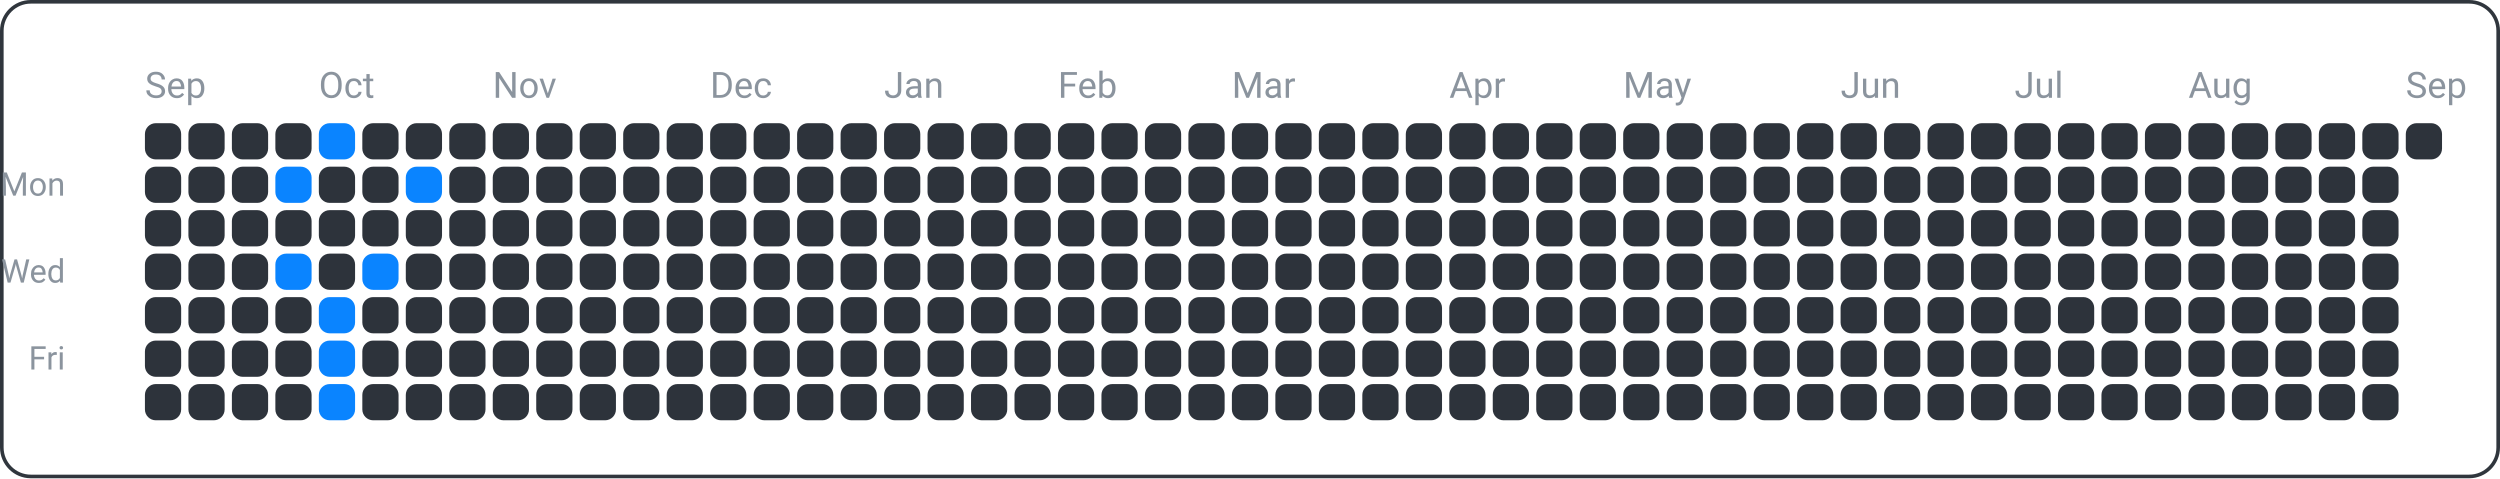
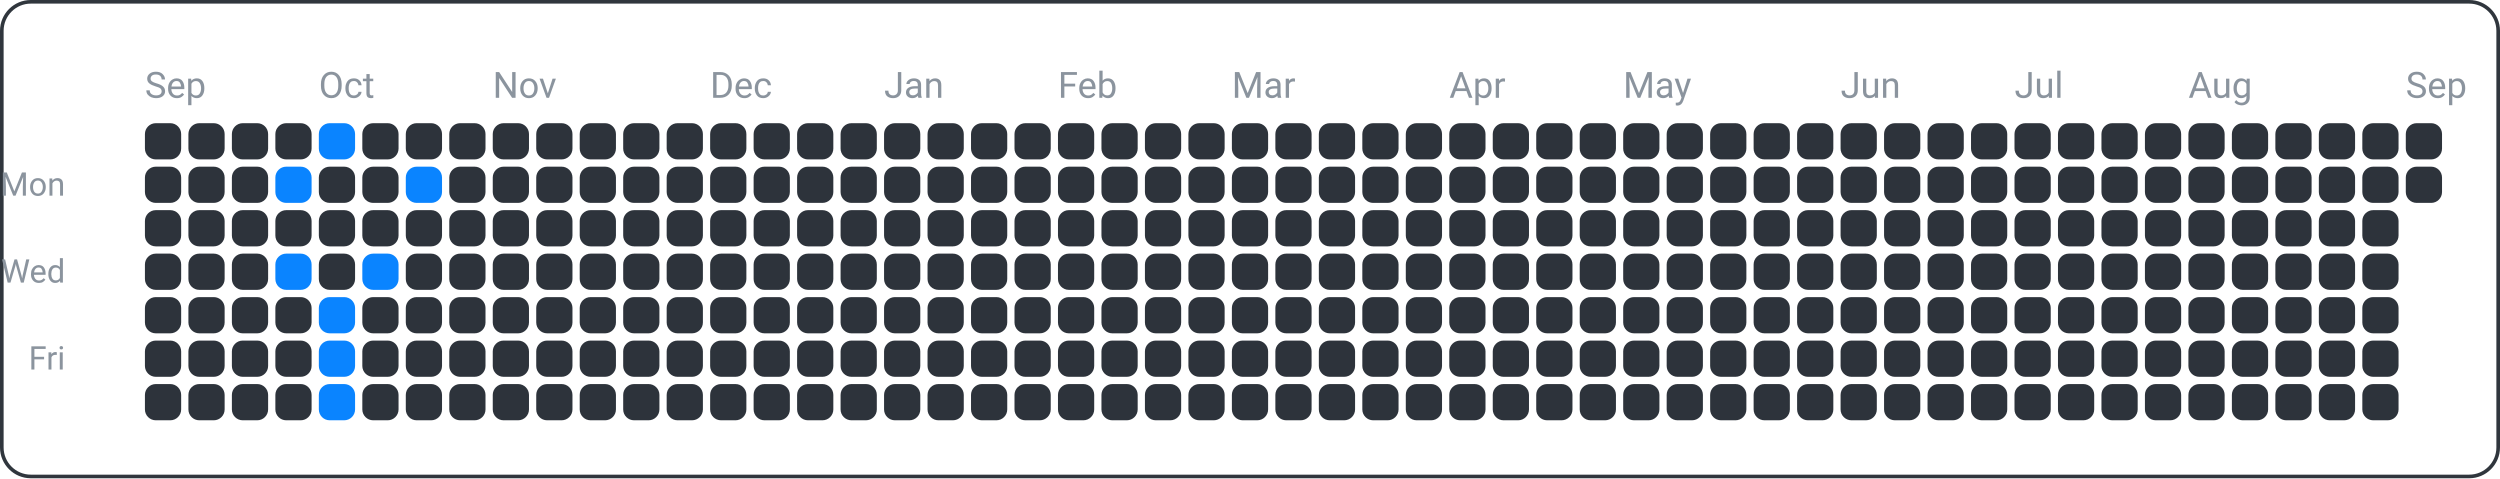
<svg xmlns="http://www.w3.org/2000/svg" width="690" height="132" viewBox="0 0 690 132">
  <rect x="0.5" y="0.5" width="689" height="131" fill="none" rx="8" ry="8" stroke="#30363d" />
  <text x="18" y="54" font-family="ui-sans-serif, -apple-system, Segoe UI, Roboto, Helvetica, Arial" font-size="9" fill="#8b949e" text-anchor="end">Mon</text>
  <text x="18" y="78" font-family="ui-sans-serif, -apple-system, Segoe UI, Roboto, Helvetica, Arial" font-size="9" fill="#8b949e" text-anchor="end">Wed</text>
  <text x="18" y="102" font-family="ui-sans-serif, -apple-system, Segoe UI, Roboto, Helvetica, Arial" font-size="9" fill="#8b949e" text-anchor="end">Fri</text>
  <text x="40" y="27" font-family="ui-sans-serif, -apple-system, Segoe UI, Roboto, Helvetica, Arial" font-size="10" fill="#8b949e" text-anchor="start">Sep</text>
  <text x="88" y="27" font-family="ui-sans-serif, -apple-system, Segoe UI, Roboto, Helvetica, Arial" font-size="10" fill="#8b949e" text-anchor="start">Oct</text>
  <text x="136" y="27" font-family="ui-sans-serif, -apple-system, Segoe UI, Roboto, Helvetica, Arial" font-size="10" fill="#8b949e" text-anchor="start">Nov</text>
  <text x="196" y="27" font-family="ui-sans-serif, -apple-system, Segoe UI, Roboto, Helvetica, Arial" font-size="10" fill="#8b949e" text-anchor="start">Dec</text>
  <text x="244" y="27" font-family="ui-sans-serif, -apple-system, Segoe UI, Roboto, Helvetica, Arial" font-size="10" fill="#8b949e" text-anchor="start">Jan</text>
  <text x="292" y="27" font-family="ui-sans-serif, -apple-system, Segoe UI, Roboto, Helvetica, Arial" font-size="10" fill="#8b949e" text-anchor="start">Feb</text>
  <text x="340" y="27" font-family="ui-sans-serif, -apple-system, Segoe UI, Roboto, Helvetica, Arial" font-size="10" fill="#8b949e" text-anchor="start">Mar</text>
  <text x="400" y="27" font-family="ui-sans-serif, -apple-system, Segoe UI, Roboto, Helvetica, Arial" font-size="10" fill="#8b949e" text-anchor="start">Apr</text>
  <text x="448" y="27" font-family="ui-sans-serif, -apple-system, Segoe UI, Roboto, Helvetica, Arial" font-size="10" fill="#8b949e" text-anchor="start">May</text>
  <text x="508" y="27" font-family="ui-sans-serif, -apple-system, Segoe UI, Roboto, Helvetica, Arial" font-size="10" fill="#8b949e" text-anchor="start">Jun</text>
  <text x="556" y="27" font-family="ui-sans-serif, -apple-system, Segoe UI, Roboto, Helvetica, Arial" font-size="10" fill="#8b949e" text-anchor="start">Jul</text>
  <text x="604" y="27" font-family="ui-sans-serif, -apple-system, Segoe UI, Roboto, Helvetica, Arial" font-size="10" fill="#8b949e" text-anchor="start">Aug</text>
  <text x="664" y="27" font-family="ui-sans-serif, -apple-system, Segoe UI, Roboto, Helvetica, Arial" font-size="10" fill="#8b949e" text-anchor="start">Sep</text>
  <rect x="40" y="34" width="10" height="10" fill="#2d333b" rx="3" ry="3" />
  <rect x="40" y="46" width="10" height="10" fill="#2d333b" rx="3" ry="3" />
  <rect x="40" y="58" width="10" height="10" fill="#2d333b" rx="3" ry="3" />
  <rect x="40" y="70" width="10" height="10" fill="#2d333b" rx="3" ry="3" />
  <rect x="40" y="82" width="10" height="10" fill="#2d333b" rx="3" ry="3" />
  <rect x="40" y="94" width="10" height="10" fill="#2d333b" rx="3" ry="3" />
  <rect x="40" y="106" width="10" height="10" fill="#2d333b" rx="3" ry="3" />
  <rect x="52" y="34" width="10" height="10" fill="#2d333b" rx="3" ry="3" />
  <rect x="52" y="46" width="10" height="10" fill="#2d333b" rx="3" ry="3" />
  <rect x="52" y="58" width="10" height="10" fill="#2d333b" rx="3" ry="3" />
  <rect x="52" y="70" width="10" height="10" fill="#2d333b" rx="3" ry="3" />
  <rect x="52" y="82" width="10" height="10" fill="#2d333b" rx="3" ry="3" />
  <rect x="52" y="94" width="10" height="10" fill="#2d333b" rx="3" ry="3" />
  <rect x="52" y="106" width="10" height="10" fill="#2d333b" rx="3" ry="3" />
  <rect x="64" y="34" width="10" height="10" fill="#2d333b" rx="3" ry="3" />
  <rect x="64" y="46" width="10" height="10" fill="#2d333b" rx="3" ry="3" />
  <rect x="64" y="58" width="10" height="10" fill="#2d333b" rx="3" ry="3" />
  <rect x="64" y="70" width="10" height="10" fill="#2d333b" rx="3" ry="3" />
  <rect x="64" y="82" width="10" height="10" fill="#2d333b" rx="3" ry="3" />
  <rect x="64" y="94" width="10" height="10" fill="#2d333b" rx="3" ry="3" />
  <rect x="64" y="106" width="10" height="10" fill="#2d333b" rx="3" ry="3" />
  <rect x="76" y="34" width="10" height="10" fill="#2d333b" rx="3" ry="3" />
  <rect x="76" y="46" width="10" height="10" fill="#0a84ff" rx="3" ry="3" />
  <rect x="76" y="58" width="10" height="10" fill="#2d333b" rx="3" ry="3" />
  <rect x="76" y="70" width="10" height="10" fill="#0a84ff" rx="3" ry="3" />
  <rect x="76" y="82" width="10" height="10" fill="#2d333b" rx="3" ry="3" />
  <rect x="76" y="94" width="10" height="10" fill="#2d333b" rx="3" ry="3" />
  <rect x="76" y="106" width="10" height="10" fill="#2d333b" rx="3" ry="3" />
  <rect x="88" y="34" width="10" height="10" fill="#0a84ff" rx="3" ry="3" />
  <rect x="88" y="46" width="10" height="10" fill="#2d333b" rx="3" ry="3" />
  <rect x="88" y="58" width="10" height="10" fill="#2d333b" rx="3" ry="3" />
  <rect x="88" y="70" width="10" height="10" fill="#2d333b" rx="3" ry="3" />
  <rect x="88" y="82" width="10" height="10" fill="#0a84ff" rx="3" ry="3" />
  <rect x="88" y="94" width="10" height="10" fill="#0a84ff" rx="3" ry="3" />
  <rect x="88" y="106" width="10" height="10" fill="#0a84ff" rx="3" ry="3" />
  <rect x="100" y="34" width="10" height="10" fill="#2d333b" rx="3" ry="3" />
  <rect x="100" y="46" width="10" height="10" fill="#2d333b" rx="3" ry="3" />
  <rect x="100" y="58" width="10" height="10" fill="#2d333b" rx="3" ry="3" />
  <rect x="100" y="70" width="10" height="10" fill="#0a84ff" rx="3" ry="3" />
  <rect x="100" y="82" width="10" height="10" fill="#2d333b" rx="3" ry="3" />
  <rect x="100" y="94" width="10" height="10" fill="#2d333b" rx="3" ry="3" />
  <rect x="100" y="106" width="10" height="10" fill="#2d333b" rx="3" ry="3" />
  <rect x="112" y="34" width="10" height="10" fill="#2d333b" rx="3" ry="3" />
  <rect x="112" y="46" width="10" height="10" fill="#0a84ff" rx="3" ry="3" />
  <rect x="112" y="58" width="10" height="10" fill="#2d333b" rx="3" ry="3" />
  <rect x="112" y="70" width="10" height="10" fill="#2d333b" rx="3" ry="3" />
  <rect x="112" y="82" width="10" height="10" fill="#2d333b" rx="3" ry="3" />
  <rect x="112" y="94" width="10" height="10" fill="#2d333b" rx="3" ry="3" />
  <rect x="112" y="106" width="10" height="10" fill="#2d333b" rx="3" ry="3" />
  <rect x="124" y="34" width="10" height="10" fill="#2d333b" rx="3" ry="3" />
  <rect x="124" y="46" width="10" height="10" fill="#2d333b" rx="3" ry="3" />
  <rect x="124" y="58" width="10" height="10" fill="#2d333b" rx="3" ry="3" />
  <rect x="124" y="70" width="10" height="10" fill="#2d333b" rx="3" ry="3" />
  <rect x="124" y="82" width="10" height="10" fill="#2d333b" rx="3" ry="3" />
  <rect x="124" y="94" width="10" height="10" fill="#2d333b" rx="3" ry="3" />
  <rect x="124" y="106" width="10" height="10" fill="#2d333b" rx="3" ry="3" />
  <rect x="136" y="34" width="10" height="10" fill="#2d333b" rx="3" ry="3" />
  <rect x="136" y="46" width="10" height="10" fill="#2d333b" rx="3" ry="3" />
  <rect x="136" y="58" width="10" height="10" fill="#2d333b" rx="3" ry="3" />
  <rect x="136" y="70" width="10" height="10" fill="#2d333b" rx="3" ry="3" />
  <rect x="136" y="82" width="10" height="10" fill="#2d333b" rx="3" ry="3" />
  <rect x="136" y="94" width="10" height="10" fill="#2d333b" rx="3" ry="3" />
  <rect x="136" y="106" width="10" height="10" fill="#2d333b" rx="3" ry="3" />
  <rect x="148" y="34" width="10" height="10" fill="#2d333b" rx="3" ry="3" />
  <rect x="148" y="46" width="10" height="10" fill="#2d333b" rx="3" ry="3" />
  <rect x="148" y="58" width="10" height="10" fill="#2d333b" rx="3" ry="3" />
  <rect x="148" y="70" width="10" height="10" fill="#2d333b" rx="3" ry="3" />
  <rect x="148" y="82" width="10" height="10" fill="#2d333b" rx="3" ry="3" />
  <rect x="148" y="94" width="10" height="10" fill="#2d333b" rx="3" ry="3" />
  <rect x="148" y="106" width="10" height="10" fill="#2d333b" rx="3" ry="3" />
  <rect x="160" y="34" width="10" height="10" fill="#2d333b" rx="3" ry="3" />
  <rect x="160" y="46" width="10" height="10" fill="#2d333b" rx="3" ry="3" />
  <rect x="160" y="58" width="10" height="10" fill="#2d333b" rx="3" ry="3" />
  <rect x="160" y="70" width="10" height="10" fill="#2d333b" rx="3" ry="3" />
  <rect x="160" y="82" width="10" height="10" fill="#2d333b" rx="3" ry="3" />
  <rect x="160" y="94" width="10" height="10" fill="#2d333b" rx="3" ry="3" />
  <rect x="160" y="106" width="10" height="10" fill="#2d333b" rx="3" ry="3" />
  <rect x="172" y="34" width="10" height="10" fill="#2d333b" rx="3" ry="3" />
  <rect x="172" y="46" width="10" height="10" fill="#2d333b" rx="3" ry="3" />
  <rect x="172" y="58" width="10" height="10" fill="#2d333b" rx="3" ry="3" />
  <rect x="172" y="70" width="10" height="10" fill="#2d333b" rx="3" ry="3" />
  <rect x="172" y="82" width="10" height="10" fill="#2d333b" rx="3" ry="3" />
  <rect x="172" y="94" width="10" height="10" fill="#2d333b" rx="3" ry="3" />
  <rect x="172" y="106" width="10" height="10" fill="#2d333b" rx="3" ry="3" />
  <rect x="184" y="34" width="10" height="10" fill="#2d333b" rx="3" ry="3" />
  <rect x="184" y="46" width="10" height="10" fill="#2d333b" rx="3" ry="3" />
  <rect x="184" y="58" width="10" height="10" fill="#2d333b" rx="3" ry="3" />
  <rect x="184" y="70" width="10" height="10" fill="#2d333b" rx="3" ry="3" />
  <rect x="184" y="82" width="10" height="10" fill="#2d333b" rx="3" ry="3" />
  <rect x="184" y="94" width="10" height="10" fill="#2d333b" rx="3" ry="3" />
  <rect x="184" y="106" width="10" height="10" fill="#2d333b" rx="3" ry="3" />
  <rect x="196" y="34" width="10" height="10" fill="#2d333b" rx="3" ry="3" />
  <rect x="196" y="46" width="10" height="10" fill="#2d333b" rx="3" ry="3" />
  <rect x="196" y="58" width="10" height="10" fill="#2d333b" rx="3" ry="3" />
  <rect x="196" y="70" width="10" height="10" fill="#2d333b" rx="3" ry="3" />
  <rect x="196" y="82" width="10" height="10" fill="#2d333b" rx="3" ry="3" />
  <rect x="196" y="94" width="10" height="10" fill="#2d333b" rx="3" ry="3" />
  <rect x="196" y="106" width="10" height="10" fill="#2d333b" rx="3" ry="3" />
  <rect x="208" y="34" width="10" height="10" fill="#2d333b" rx="3" ry="3" />
  <rect x="208" y="46" width="10" height="10" fill="#2d333b" rx="3" ry="3" />
  <rect x="208" y="58" width="10" height="10" fill="#2d333b" rx="3" ry="3" />
  <rect x="208" y="70" width="10" height="10" fill="#2d333b" rx="3" ry="3" />
  <rect x="208" y="82" width="10" height="10" fill="#2d333b" rx="3" ry="3" />
  <rect x="208" y="94" width="10" height="10" fill="#2d333b" rx="3" ry="3" />
  <rect x="208" y="106" width="10" height="10" fill="#2d333b" rx="3" ry="3" />
  <rect x="220" y="34" width="10" height="10" fill="#2d333b" rx="3" ry="3" />
  <rect x="220" y="46" width="10" height="10" fill="#2d333b" rx="3" ry="3" />
  <rect x="220" y="58" width="10" height="10" fill="#2d333b" rx="3" ry="3" />
  <rect x="220" y="70" width="10" height="10" fill="#2d333b" rx="3" ry="3" />
  <rect x="220" y="82" width="10" height="10" fill="#2d333b" rx="3" ry="3" />
  <rect x="220" y="94" width="10" height="10" fill="#2d333b" rx="3" ry="3" />
  <rect x="220" y="106" width="10" height="10" fill="#2d333b" rx="3" ry="3" />
  <rect x="232" y="34" width="10" height="10" fill="#2d333b" rx="3" ry="3" />
  <rect x="232" y="46" width="10" height="10" fill="#2d333b" rx="3" ry="3" />
  <rect x="232" y="58" width="10" height="10" fill="#2d333b" rx="3" ry="3" />
  <rect x="232" y="70" width="10" height="10" fill="#2d333b" rx="3" ry="3" />
  <rect x="232" y="82" width="10" height="10" fill="#2d333b" rx="3" ry="3" />
  <rect x="232" y="94" width="10" height="10" fill="#2d333b" rx="3" ry="3" />
  <rect x="232" y="106" width="10" height="10" fill="#2d333b" rx="3" ry="3" />
  <rect x="244" y="34" width="10" height="10" fill="#2d333b" rx="3" ry="3" />
  <rect x="244" y="46" width="10" height="10" fill="#2d333b" rx="3" ry="3" />
  <rect x="244" y="58" width="10" height="10" fill="#2d333b" rx="3" ry="3" />
  <rect x="244" y="70" width="10" height="10" fill="#2d333b" rx="3" ry="3" />
  <rect x="244" y="82" width="10" height="10" fill="#2d333b" rx="3" ry="3" />
  <rect x="244" y="94" width="10" height="10" fill="#2d333b" rx="3" ry="3" />
  <rect x="244" y="106" width="10" height="10" fill="#2d333b" rx="3" ry="3" />
  <rect x="256" y="34" width="10" height="10" fill="#2d333b" rx="3" ry="3" />
  <rect x="256" y="46" width="10" height="10" fill="#2d333b" rx="3" ry="3" />
  <rect x="256" y="58" width="10" height="10" fill="#2d333b" rx="3" ry="3" />
  <rect x="256" y="70" width="10" height="10" fill="#2d333b" rx="3" ry="3" />
  <rect x="256" y="82" width="10" height="10" fill="#2d333b" rx="3" ry="3" />
  <rect x="256" y="94" width="10" height="10" fill="#2d333b" rx="3" ry="3" />
  <rect x="256" y="106" width="10" height="10" fill="#2d333b" rx="3" ry="3" />
  <rect x="268" y="34" width="10" height="10" fill="#2d333b" rx="3" ry="3" />
  <rect x="268" y="46" width="10" height="10" fill="#2d333b" rx="3" ry="3" />
  <rect x="268" y="58" width="10" height="10" fill="#2d333b" rx="3" ry="3" />
  <rect x="268" y="70" width="10" height="10" fill="#2d333b" rx="3" ry="3" />
  <rect x="268" y="82" width="10" height="10" fill="#2d333b" rx="3" ry="3" />
  <rect x="268" y="94" width="10" height="10" fill="#2d333b" rx="3" ry="3" />
  <rect x="268" y="106" width="10" height="10" fill="#2d333b" rx="3" ry="3" />
  <rect x="280" y="34" width="10" height="10" fill="#2d333b" rx="3" ry="3" />
  <rect x="280" y="46" width="10" height="10" fill="#2d333b" rx="3" ry="3" />
  <rect x="280" y="58" width="10" height="10" fill="#2d333b" rx="3" ry="3" />
  <rect x="280" y="70" width="10" height="10" fill="#2d333b" rx="3" ry="3" />
  <rect x="280" y="82" width="10" height="10" fill="#2d333b" rx="3" ry="3" />
  <rect x="280" y="94" width="10" height="10" fill="#2d333b" rx="3" ry="3" />
  <rect x="280" y="106" width="10" height="10" fill="#2d333b" rx="3" ry="3" />
  <rect x="292" y="34" width="10" height="10" fill="#2d333b" rx="3" ry="3" />
  <rect x="292" y="46" width="10" height="10" fill="#2d333b" rx="3" ry="3" />
  <rect x="292" y="58" width="10" height="10" fill="#2d333b" rx="3" ry="3" />
  <rect x="292" y="70" width="10" height="10" fill="#2d333b" rx="3" ry="3" />
  <rect x="292" y="82" width="10" height="10" fill="#2d333b" rx="3" ry="3" />
  <rect x="292" y="94" width="10" height="10" fill="#2d333b" rx="3" ry="3" />
  <rect x="292" y="106" width="10" height="10" fill="#2d333b" rx="3" ry="3" />
  <rect x="304" y="34" width="10" height="10" fill="#2d333b" rx="3" ry="3" />
  <rect x="304" y="46" width="10" height="10" fill="#2d333b" rx="3" ry="3" />
  <rect x="304" y="58" width="10" height="10" fill="#2d333b" rx="3" ry="3" />
  <rect x="304" y="70" width="10" height="10" fill="#2d333b" rx="3" ry="3" />
  <rect x="304" y="82" width="10" height="10" fill="#2d333b" rx="3" ry="3" />
  <rect x="304" y="94" width="10" height="10" fill="#2d333b" rx="3" ry="3" />
  <rect x="304" y="106" width="10" height="10" fill="#2d333b" rx="3" ry="3" />
  <rect x="316" y="34" width="10" height="10" fill="#2d333b" rx="3" ry="3" />
  <rect x="316" y="46" width="10" height="10" fill="#2d333b" rx="3" ry="3" />
  <rect x="316" y="58" width="10" height="10" fill="#2d333b" rx="3" ry="3" />
  <rect x="316" y="70" width="10" height="10" fill="#2d333b" rx="3" ry="3" />
  <rect x="316" y="82" width="10" height="10" fill="#2d333b" rx="3" ry="3" />
  <rect x="316" y="94" width="10" height="10" fill="#2d333b" rx="3" ry="3" />
  <rect x="316" y="106" width="10" height="10" fill="#2d333b" rx="3" ry="3" />
  <rect x="328" y="34" width="10" height="10" fill="#2d333b" rx="3" ry="3" />
  <rect x="328" y="46" width="10" height="10" fill="#2d333b" rx="3" ry="3" />
  <rect x="328" y="58" width="10" height="10" fill="#2d333b" rx="3" ry="3" />
  <rect x="328" y="70" width="10" height="10" fill="#2d333b" rx="3" ry="3" />
  <rect x="328" y="82" width="10" height="10" fill="#2d333b" rx="3" ry="3" />
  <rect x="328" y="94" width="10" height="10" fill="#2d333b" rx="3" ry="3" />
  <rect x="328" y="106" width="10" height="10" fill="#2d333b" rx="3" ry="3" />
  <rect x="340" y="34" width="10" height="10" fill="#2d333b" rx="3" ry="3" />
  <rect x="340" y="46" width="10" height="10" fill="#2d333b" rx="3" ry="3" />
  <rect x="340" y="58" width="10" height="10" fill="#2d333b" rx="3" ry="3" />
  <rect x="340" y="70" width="10" height="10" fill="#2d333b" rx="3" ry="3" />
  <rect x="340" y="82" width="10" height="10" fill="#2d333b" rx="3" ry="3" />
  <rect x="340" y="94" width="10" height="10" fill="#2d333b" rx="3" ry="3" />
  <rect x="340" y="106" width="10" height="10" fill="#2d333b" rx="3" ry="3" />
  <rect x="352" y="34" width="10" height="10" fill="#2d333b" rx="3" ry="3" />
  <rect x="352" y="46" width="10" height="10" fill="#2d333b" rx="3" ry="3" />
  <rect x="352" y="58" width="10" height="10" fill="#2d333b" rx="3" ry="3" />
  <rect x="352" y="70" width="10" height="10" fill="#2d333b" rx="3" ry="3" />
  <rect x="352" y="82" width="10" height="10" fill="#2d333b" rx="3" ry="3" />
  <rect x="352" y="94" width="10" height="10" fill="#2d333b" rx="3" ry="3" />
  <rect x="352" y="106" width="10" height="10" fill="#2d333b" rx="3" ry="3" />
  <rect x="364" y="34" width="10" height="10" fill="#2d333b" rx="3" ry="3" />
  <rect x="364" y="46" width="10" height="10" fill="#2d333b" rx="3" ry="3" />
  <rect x="364" y="58" width="10" height="10" fill="#2d333b" rx="3" ry="3" />
  <rect x="364" y="70" width="10" height="10" fill="#2d333b" rx="3" ry="3" />
  <rect x="364" y="82" width="10" height="10" fill="#2d333b" rx="3" ry="3" />
  <rect x="364" y="94" width="10" height="10" fill="#2d333b" rx="3" ry="3" />
  <rect x="364" y="106" width="10" height="10" fill="#2d333b" rx="3" ry="3" />
  <rect x="376" y="34" width="10" height="10" fill="#2d333b" rx="3" ry="3" />
  <rect x="376" y="46" width="10" height="10" fill="#2d333b" rx="3" ry="3" />
  <rect x="376" y="58" width="10" height="10" fill="#2d333b" rx="3" ry="3" />
  <rect x="376" y="70" width="10" height="10" fill="#2d333b" rx="3" ry="3" />
  <rect x="376" y="82" width="10" height="10" fill="#2d333b" rx="3" ry="3" />
  <rect x="376" y="94" width="10" height="10" fill="#2d333b" rx="3" ry="3" />
  <rect x="376" y="106" width="10" height="10" fill="#2d333b" rx="3" ry="3" />
  <rect x="388" y="34" width="10" height="10" fill="#2d333b" rx="3" ry="3" />
  <rect x="388" y="46" width="10" height="10" fill="#2d333b" rx="3" ry="3" />
  <rect x="388" y="58" width="10" height="10" fill="#2d333b" rx="3" ry="3" />
  <rect x="388" y="70" width="10" height="10" fill="#2d333b" rx="3" ry="3" />
  <rect x="388" y="82" width="10" height="10" fill="#2d333b" rx="3" ry="3" />
  <rect x="388" y="94" width="10" height="10" fill="#2d333b" rx="3" ry="3" />
  <rect x="388" y="106" width="10" height="10" fill="#2d333b" rx="3" ry="3" />
  <rect x="400" y="34" width="10" height="10" fill="#2d333b" rx="3" ry="3" />
  <rect x="400" y="46" width="10" height="10" fill="#2d333b" rx="3" ry="3" />
  <rect x="400" y="58" width="10" height="10" fill="#2d333b" rx="3" ry="3" />
  <rect x="400" y="70" width="10" height="10" fill="#2d333b" rx="3" ry="3" />
  <rect x="400" y="82" width="10" height="10" fill="#2d333b" rx="3" ry="3" />
  <rect x="400" y="94" width="10" height="10" fill="#2d333b" rx="3" ry="3" />
  <rect x="400" y="106" width="10" height="10" fill="#2d333b" rx="3" ry="3" />
  <rect x="412" y="34" width="10" height="10" fill="#2d333b" rx="3" ry="3" />
  <rect x="412" y="46" width="10" height="10" fill="#2d333b" rx="3" ry="3" />
  <rect x="412" y="58" width="10" height="10" fill="#2d333b" rx="3" ry="3" />
  <rect x="412" y="70" width="10" height="10" fill="#2d333b" rx="3" ry="3" />
  <rect x="412" y="82" width="10" height="10" fill="#2d333b" rx="3" ry="3" />
  <rect x="412" y="94" width="10" height="10" fill="#2d333b" rx="3" ry="3" />
  <rect x="412" y="106" width="10" height="10" fill="#2d333b" rx="3" ry="3" />
  <rect x="424" y="34" width="10" height="10" fill="#2d333b" rx="3" ry="3" />
  <rect x="424" y="46" width="10" height="10" fill="#2d333b" rx="3" ry="3" />
  <rect x="424" y="58" width="10" height="10" fill="#2d333b" rx="3" ry="3" />
  <rect x="424" y="70" width="10" height="10" fill="#2d333b" rx="3" ry="3" />
  <rect x="424" y="82" width="10" height="10" fill="#2d333b" rx="3" ry="3" />
  <rect x="424" y="94" width="10" height="10" fill="#2d333b" rx="3" ry="3" />
  <rect x="424" y="106" width="10" height="10" fill="#2d333b" rx="3" ry="3" />
  <rect x="436" y="34" width="10" height="10" fill="#2d333b" rx="3" ry="3" />
  <rect x="436" y="46" width="10" height="10" fill="#2d333b" rx="3" ry="3" />
  <rect x="436" y="58" width="10" height="10" fill="#2d333b" rx="3" ry="3" />
  <rect x="436" y="70" width="10" height="10" fill="#2d333b" rx="3" ry="3" />
  <rect x="436" y="82" width="10" height="10" fill="#2d333b" rx="3" ry="3" />
  <rect x="436" y="94" width="10" height="10" fill="#2d333b" rx="3" ry="3" />
  <rect x="436" y="106" width="10" height="10" fill="#2d333b" rx="3" ry="3" />
  <rect x="448" y="34" width="10" height="10" fill="#2d333b" rx="3" ry="3" />
  <rect x="448" y="46" width="10" height="10" fill="#2d333b" rx="3" ry="3" />
  <rect x="448" y="58" width="10" height="10" fill="#2d333b" rx="3" ry="3" />
  <rect x="448" y="70" width="10" height="10" fill="#2d333b" rx="3" ry="3" />
  <rect x="448" y="82" width="10" height="10" fill="#2d333b" rx="3" ry="3" />
  <rect x="448" y="94" width="10" height="10" fill="#2d333b" rx="3" ry="3" />
  <rect x="448" y="106" width="10" height="10" fill="#2d333b" rx="3" ry="3" />
  <rect x="460" y="34" width="10" height="10" fill="#2d333b" rx="3" ry="3" />
  <rect x="460" y="46" width="10" height="10" fill="#2d333b" rx="3" ry="3" />
  <rect x="460" y="58" width="10" height="10" fill="#2d333b" rx="3" ry="3" />
  <rect x="460" y="70" width="10" height="10" fill="#2d333b" rx="3" ry="3" />
  <rect x="460" y="82" width="10" height="10" fill="#2d333b" rx="3" ry="3" />
  <rect x="460" y="94" width="10" height="10" fill="#2d333b" rx="3" ry="3" />
  <rect x="460" y="106" width="10" height="10" fill="#2d333b" rx="3" ry="3" />
  <rect x="472" y="34" width="10" height="10" fill="#2d333b" rx="3" ry="3" />
  <rect x="472" y="46" width="10" height="10" fill="#2d333b" rx="3" ry="3" />
  <rect x="472" y="58" width="10" height="10" fill="#2d333b" rx="3" ry="3" />
  <rect x="472" y="70" width="10" height="10" fill="#2d333b" rx="3" ry="3" />
  <rect x="472" y="82" width="10" height="10" fill="#2d333b" rx="3" ry="3" />
  <rect x="472" y="94" width="10" height="10" fill="#2d333b" rx="3" ry="3" />
  <rect x="472" y="106" width="10" height="10" fill="#2d333b" rx="3" ry="3" />
  <rect x="484" y="34" width="10" height="10" fill="#2d333b" rx="3" ry="3" />
  <rect x="484" y="46" width="10" height="10" fill="#2d333b" rx="3" ry="3" />
  <rect x="484" y="58" width="10" height="10" fill="#2d333b" rx="3" ry="3" />
  <rect x="484" y="70" width="10" height="10" fill="#2d333b" rx="3" ry="3" />
  <rect x="484" y="82" width="10" height="10" fill="#2d333b" rx="3" ry="3" />
  <rect x="484" y="94" width="10" height="10" fill="#2d333b" rx="3" ry="3" />
  <rect x="484" y="106" width="10" height="10" fill="#2d333b" rx="3" ry="3" />
  <rect x="496" y="34" width="10" height="10" fill="#2d333b" rx="3" ry="3" />
  <rect x="496" y="46" width="10" height="10" fill="#2d333b" rx="3" ry="3" />
  <rect x="496" y="58" width="10" height="10" fill="#2d333b" rx="3" ry="3" />
  <rect x="496" y="70" width="10" height="10" fill="#2d333b" rx="3" ry="3" />
  <rect x="496" y="82" width="10" height="10" fill="#2d333b" rx="3" ry="3" />
  <rect x="496" y="94" width="10" height="10" fill="#2d333b" rx="3" ry="3" />
  <rect x="496" y="106" width="10" height="10" fill="#2d333b" rx="3" ry="3" />
  <rect x="508" y="34" width="10" height="10" fill="#2d333b" rx="3" ry="3" />
  <rect x="508" y="46" width="10" height="10" fill="#2d333b" rx="3" ry="3" />
  <rect x="508" y="58" width="10" height="10" fill="#2d333b" rx="3" ry="3" />
  <rect x="508" y="70" width="10" height="10" fill="#2d333b" rx="3" ry="3" />
  <rect x="508" y="82" width="10" height="10" fill="#2d333b" rx="3" ry="3" />
  <rect x="508" y="94" width="10" height="10" fill="#2d333b" rx="3" ry="3" />
  <rect x="508" y="106" width="10" height="10" fill="#2d333b" rx="3" ry="3" />
  <rect x="520" y="34" width="10" height="10" fill="#2d333b" rx="3" ry="3" />
  <rect x="520" y="46" width="10" height="10" fill="#2d333b" rx="3" ry="3" />
  <rect x="520" y="58" width="10" height="10" fill="#2d333b" rx="3" ry="3" />
  <rect x="520" y="70" width="10" height="10" fill="#2d333b" rx="3" ry="3" />
  <rect x="520" y="82" width="10" height="10" fill="#2d333b" rx="3" ry="3" />
  <rect x="520" y="94" width="10" height="10" fill="#2d333b" rx="3" ry="3" />
  <rect x="520" y="106" width="10" height="10" fill="#2d333b" rx="3" ry="3" />
  <rect x="532" y="34" width="10" height="10" fill="#2d333b" rx="3" ry="3" />
  <rect x="532" y="46" width="10" height="10" fill="#2d333b" rx="3" ry="3" />
  <rect x="532" y="58" width="10" height="10" fill="#2d333b" rx="3" ry="3" />
  <rect x="532" y="70" width="10" height="10" fill="#2d333b" rx="3" ry="3" />
  <rect x="532" y="82" width="10" height="10" fill="#2d333b" rx="3" ry="3" />
  <rect x="532" y="94" width="10" height="10" fill="#2d333b" rx="3" ry="3" />
  <rect x="532" y="106" width="10" height="10" fill="#2d333b" rx="3" ry="3" />
  <rect x="544" y="34" width="10" height="10" fill="#2d333b" rx="3" ry="3" />
  <rect x="544" y="46" width="10" height="10" fill="#2d333b" rx="3" ry="3" />
  <rect x="544" y="58" width="10" height="10" fill="#2d333b" rx="3" ry="3" />
  <rect x="544" y="70" width="10" height="10" fill="#2d333b" rx="3" ry="3" />
  <rect x="544" y="82" width="10" height="10" fill="#2d333b" rx="3" ry="3" />
  <rect x="544" y="94" width="10" height="10" fill="#2d333b" rx="3" ry="3" />
  <rect x="544" y="106" width="10" height="10" fill="#2d333b" rx="3" ry="3" />
  <rect x="556" y="34" width="10" height="10" fill="#2d333b" rx="3" ry="3" />
  <rect x="556" y="46" width="10" height="10" fill="#2d333b" rx="3" ry="3" />
  <rect x="556" y="58" width="10" height="10" fill="#2d333b" rx="3" ry="3" />
  <rect x="556" y="70" width="10" height="10" fill="#2d333b" rx="3" ry="3" />
  <rect x="556" y="82" width="10" height="10" fill="#2d333b" rx="3" ry="3" />
  <rect x="556" y="94" width="10" height="10" fill="#2d333b" rx="3" ry="3" />
  <rect x="556" y="106" width="10" height="10" fill="#2d333b" rx="3" ry="3" />
  <rect x="568" y="34" width="10" height="10" fill="#2d333b" rx="3" ry="3" />
  <rect x="568" y="46" width="10" height="10" fill="#2d333b" rx="3" ry="3" />
  <rect x="568" y="58" width="10" height="10" fill="#2d333b" rx="3" ry="3" />
  <rect x="568" y="70" width="10" height="10" fill="#2d333b" rx="3" ry="3" />
  <rect x="568" y="82" width="10" height="10" fill="#2d333b" rx="3" ry="3" />
  <rect x="568" y="94" width="10" height="10" fill="#2d333b" rx="3" ry="3" />
  <rect x="568" y="106" width="10" height="10" fill="#2d333b" rx="3" ry="3" />
  <rect x="580" y="34" width="10" height="10" fill="#2d333b" rx="3" ry="3" />
  <rect x="580" y="46" width="10" height="10" fill="#2d333b" rx="3" ry="3" />
  <rect x="580" y="58" width="10" height="10" fill="#2d333b" rx="3" ry="3" />
  <rect x="580" y="70" width="10" height="10" fill="#2d333b" rx="3" ry="3" />
  <rect x="580" y="82" width="10" height="10" fill="#2d333b" rx="3" ry="3" />
  <rect x="580" y="94" width="10" height="10" fill="#2d333b" rx="3" ry="3" />
  <rect x="580" y="106" width="10" height="10" fill="#2d333b" rx="3" ry="3" />
  <rect x="592" y="34" width="10" height="10" fill="#2d333b" rx="3" ry="3" />
  <rect x="592" y="46" width="10" height="10" fill="#2d333b" rx="3" ry="3" />
  <rect x="592" y="58" width="10" height="10" fill="#2d333b" rx="3" ry="3" />
  <rect x="592" y="70" width="10" height="10" fill="#2d333b" rx="3" ry="3" />
  <rect x="592" y="82" width="10" height="10" fill="#2d333b" rx="3" ry="3" />
  <rect x="592" y="94" width="10" height="10" fill="#2d333b" rx="3" ry="3" />
  <rect x="592" y="106" width="10" height="10" fill="#2d333b" rx="3" ry="3" />
  <rect x="604" y="34" width="10" height="10" fill="#2d333b" rx="3" ry="3" />
  <rect x="604" y="46" width="10" height="10" fill="#2d333b" rx="3" ry="3" />
  <rect x="604" y="58" width="10" height="10" fill="#2d333b" rx="3" ry="3" />
  <rect x="604" y="70" width="10" height="10" fill="#2d333b" rx="3" ry="3" />
  <rect x="604" y="82" width="10" height="10" fill="#2d333b" rx="3" ry="3" />
  <rect x="604" y="94" width="10" height="10" fill="#2d333b" rx="3" ry="3" />
  <rect x="604" y="106" width="10" height="10" fill="#2d333b" rx="3" ry="3" />
  <rect x="616" y="34" width="10" height="10" fill="#2d333b" rx="3" ry="3" />
  <rect x="616" y="46" width="10" height="10" fill="#2d333b" rx="3" ry="3" />
  <rect x="616" y="58" width="10" height="10" fill="#2d333b" rx="3" ry="3" />
  <rect x="616" y="70" width="10" height="10" fill="#2d333b" rx="3" ry="3" />
  <rect x="616" y="82" width="10" height="10" fill="#2d333b" rx="3" ry="3" />
  <rect x="616" y="94" width="10" height="10" fill="#2d333b" rx="3" ry="3" />
  <rect x="616" y="106" width="10" height="10" fill="#2d333b" rx="3" ry="3" />
  <rect x="628" y="34" width="10" height="10" fill="#2d333b" rx="3" ry="3" />
  <rect x="628" y="46" width="10" height="10" fill="#2d333b" rx="3" ry="3" />
  <rect x="628" y="58" width="10" height="10" fill="#2d333b" rx="3" ry="3" />
  <rect x="628" y="70" width="10" height="10" fill="#2d333b" rx="3" ry="3" />
  <rect x="628" y="82" width="10" height="10" fill="#2d333b" rx="3" ry="3" />
  <rect x="628" y="94" width="10" height="10" fill="#2d333b" rx="3" ry="3" />
  <rect x="628" y="106" width="10" height="10" fill="#2d333b" rx="3" ry="3" />
  <rect x="640" y="34" width="10" height="10" fill="#2d333b" rx="3" ry="3" />
  <rect x="640" y="46" width="10" height="10" fill="#2d333b" rx="3" ry="3" />
  <rect x="640" y="58" width="10" height="10" fill="#2d333b" rx="3" ry="3" />
  <rect x="640" y="70" width="10" height="10" fill="#2d333b" rx="3" ry="3" />
  <rect x="640" y="82" width="10" height="10" fill="#2d333b" rx="3" ry="3" />
  <rect x="640" y="94" width="10" height="10" fill="#2d333b" rx="3" ry="3" />
  <rect x="640" y="106" width="10" height="10" fill="#2d333b" rx="3" ry="3" />
  <rect x="652" y="34" width="10" height="10" fill="#2d333b" rx="3" ry="3" />
  <rect x="652" y="46" width="10" height="10" fill="#2d333b" rx="3" ry="3" />
  <rect x="652" y="58" width="10" height="10" fill="#2d333b" rx="3" ry="3" />
  <rect x="652" y="70" width="10" height="10" fill="#2d333b" rx="3" ry="3" />
  <rect x="652" y="82" width="10" height="10" fill="#2d333b" rx="3" ry="3" />
  <rect x="652" y="94" width="10" height="10" fill="#2d333b" rx="3" ry="3" />
  <rect x="652" y="106" width="10" height="10" fill="#2d333b" rx="3" ry="3" />
  <rect x="664" y="34" width="10" height="10" fill="#2d333b" rx="3" ry="3" />
+   <rect x="664" y="46" width="10" height="10" fill="#2d333b" rx="3" ry="3" />
</svg>
